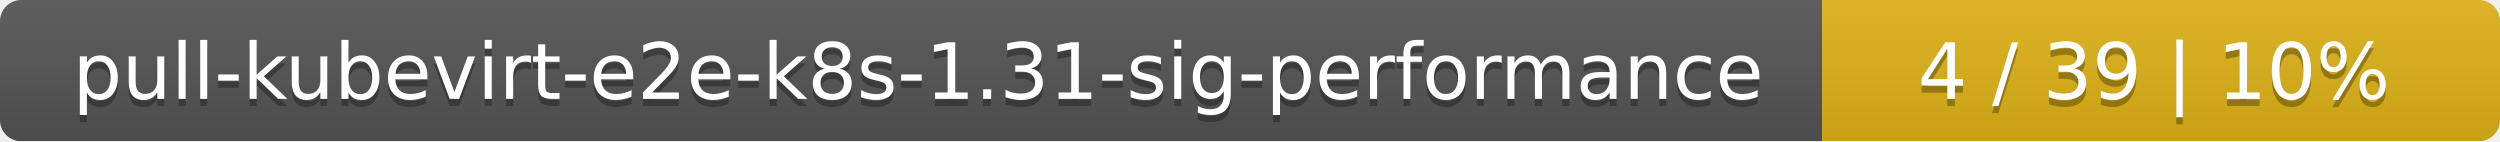
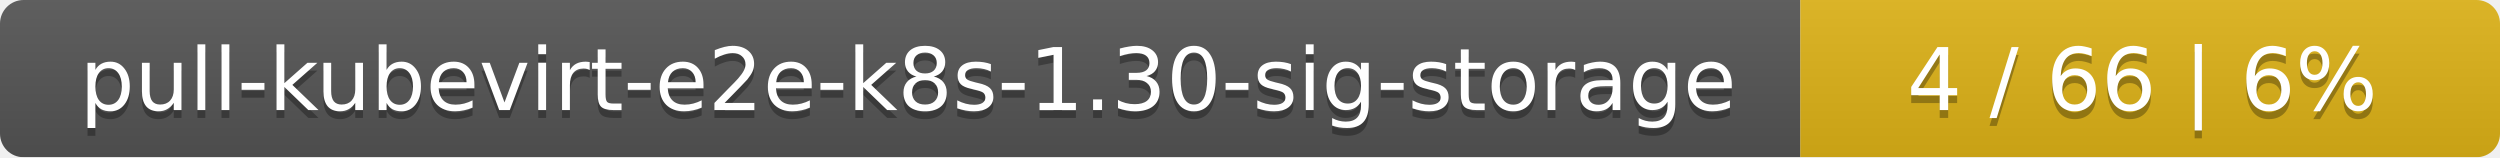
- <svg xmlns="http://www.w3.org/2000/svg" width="354" height="20">
+ <svg xmlns="http://www.w3.org/2000/svg" width="318" height="20">
  <linearGradient id="smooth" x2="0" y2="100%">
    <stop offset="0" stop-color="#bbb" stop-opacity=".1" />
    <stop offset="1" stop-opacity=".1" />
  </linearGradient>
  <mask id="round">
-     <rect width="354" height="20" rx="3" fill="#fff" />
+     <rect width="318" height="20" rx="3" fill="#fff" />
  </mask>
  <g mask="url(#round)">
-     <rect width="258" height="20" fill="#555" />
-     <rect x="258" width="96" height="20" fill="#dfb317" />
-     <rect width="354" height="20" fill="url(#smooth)" />
+     <rect width="229" height="20" fill="#555" />
+     <rect x="229" width="89" height="20" fill="#dfb317" />
+     <rect width="318" height="20" fill="url(#smooth)" />
  </g>
  <g fill="#fff" text-anchor="middle" font-family="DejaVu Sans,Verdana,Geneva,sans-serif" font-size="11">
-     <text x="130" y="15" fill="#010101" fill-opacity=".3">pull-kubevirt-e2e-k8s-1.31-sig-performance</text>
-     <text x="130" y="14">pull-kubevirt-e2e-k8s-1.31-sig-performance</text>
-     <text x="305" y="15" fill="#010101" fill-opacity=".3">4 / 39    |    10%</text>
-     <text x="305" y="14">4 / 39    |    10%</text>
+     <text x="115.5" y="15" fill="#010101" fill-opacity=".3">pull-kubevirt-e2e-k8s-1.30-sig-storage</text>
+     <text x="115.5" y="14">pull-kubevirt-e2e-k8s-1.30-sig-storage</text>
+     <text x="272.5" y="15" fill="#010101" fill-opacity=".3">4 / 66    |    6%</text>
+     <text x="272.5" y="14">4 / 66    |    6%</text>
  </g>
</svg>
